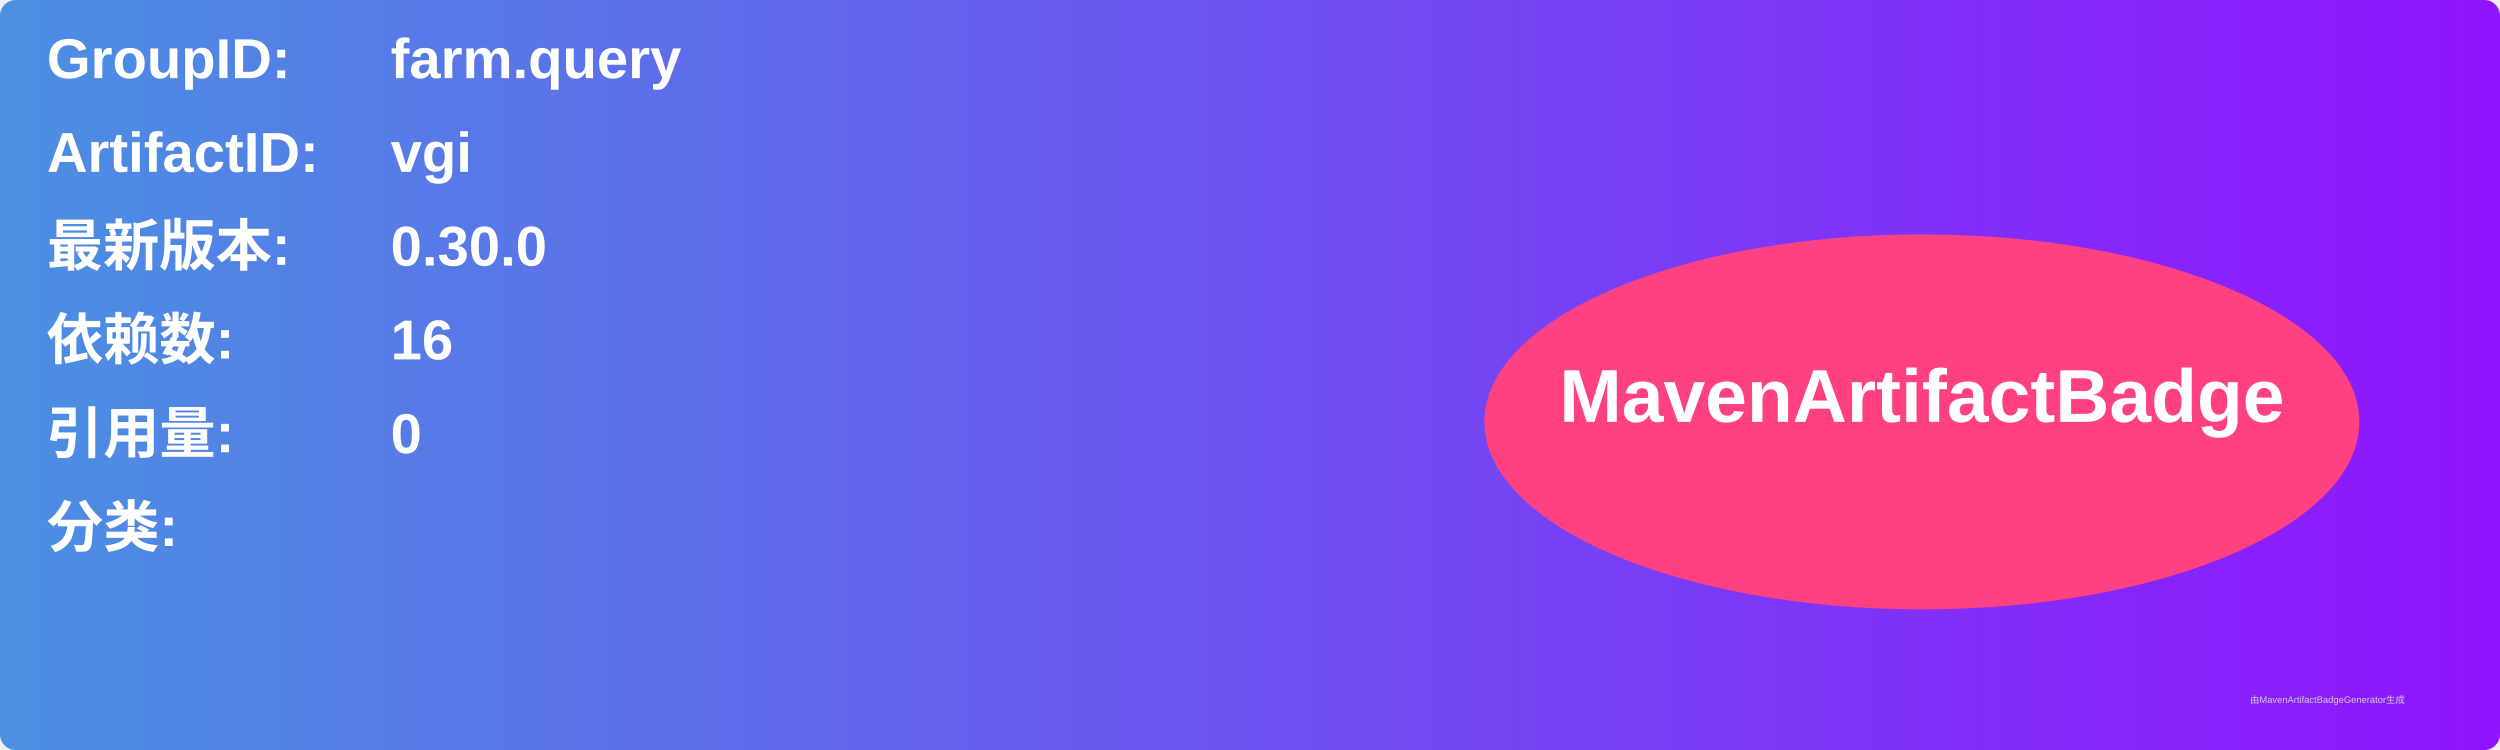
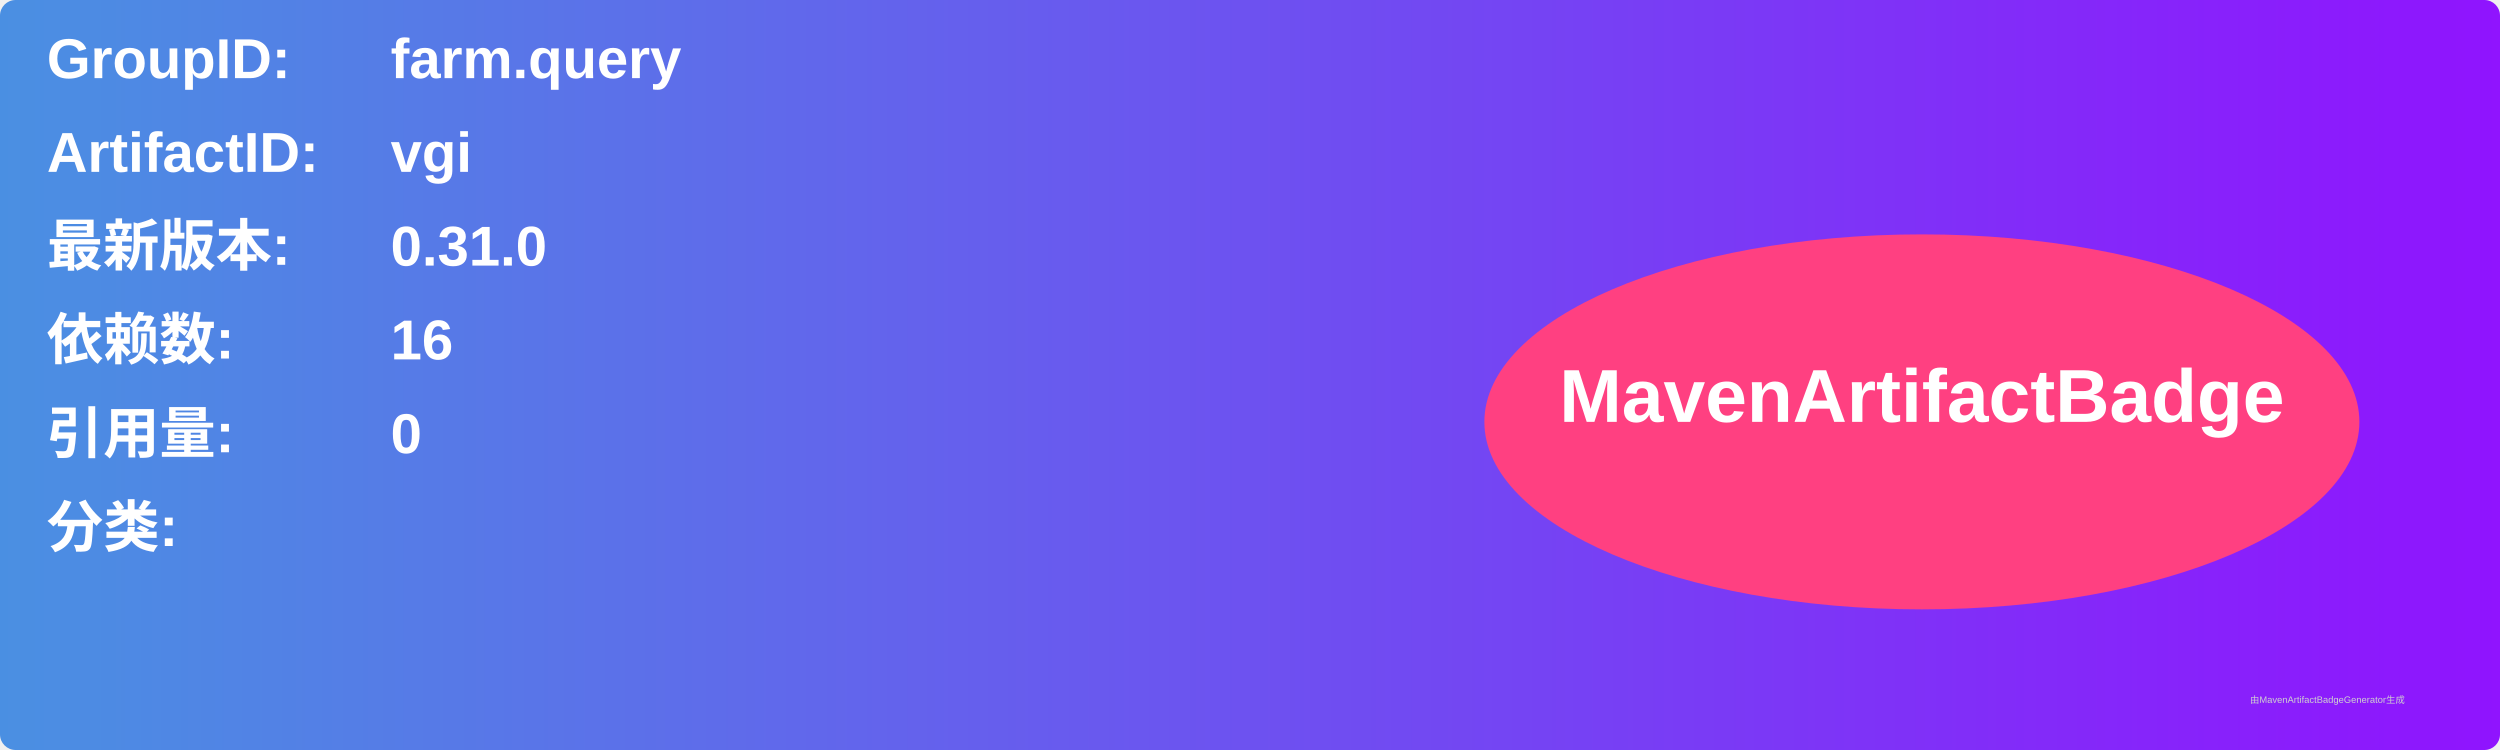
<svg xmlns="http://www.w3.org/2000/svg" width="800" height="240" viewBox="0 0 800 240">
  <linearGradient id="grad" x1="0%" y1="0%" x2="100%" y2="0%">
    <stop offset="0%" stop-color="#4a90e2" />
    <stop offset="100%" stop-color="#9013fe" />
  </linearGradient>
  <rect width="100%" height="100%" rx="5" ry="5" fill="url(#grad)" />
  <g transform="translate(15, 15)">
    <text x="0" y="10" font-family="Arial" font-size="18" fill="white" font-weight="bold" width="260">GroupID:</text>
    <text x="110" y="10" font-family="Arial" font-size="18" fill="white" font-weight="bold" width="460">farm.query</text>
    <text x="0" y="40" font-family="Arial" font-size="18" fill="white" font-weight="bold" width="260">ArtifactID:</text>
    <text x="110" y="40" font-family="Arial" font-size="18" fill="white" font-weight="bold" width="460">vgi</text>
    <text x="0" y="70" font-family="Arial" font-size="18" fill="white" font-weight="bold">最新版本:</text>
    <text x="110" y="70" font-family="Arial" font-size="18" fill="white" font-weight="bold">
-       <tspan font-weight="bold">0.30.0</tspan>
+       <tspan font-weight="bold">0.31.0</tspan>
    </text>
    <text x="0" y="100" font-family="Arial" font-size="18" fill="white" font-weight="bold">依赖数: </text>
    <text x="110" y="100" font-family="Arial" font-size="18" fill="white">
      <tspan font-weight="bold">16</tspan>
    </text>
    <text x="0" y="130" font-family="Arial" font-size="18" fill="white" font-weight="bold">引用量: </text>
    <text x="110" y="130" font-family="Arial" font-size="18" fill="white">
      <tspan font-weight="bold">0</tspan>
    </text>
    <text x="0" y="160" font-family="Arial" font-size="18" fill="white" font-weight="bold">分类:</text>
    <text x="10" y="190" font-family="Arial" font-size="10" fill="white">
      <tspan font-weight="bold" />
    </text>
    <ellipse cx="600" cy="120" rx="140" ry="60" fill="#ff4081" />
    <text x="600" y="120" text-anchor="middle" font-family="Arial" font-size="24" fill="white" font-weight="bold">MavenArtifactBadge</text>
  </g>
  <text x="720" y="225" font-family="Arial" font-size="3" fill="#d0d0d0">由MavenArtifactBadgeGenerator生成</text>
</svg>
